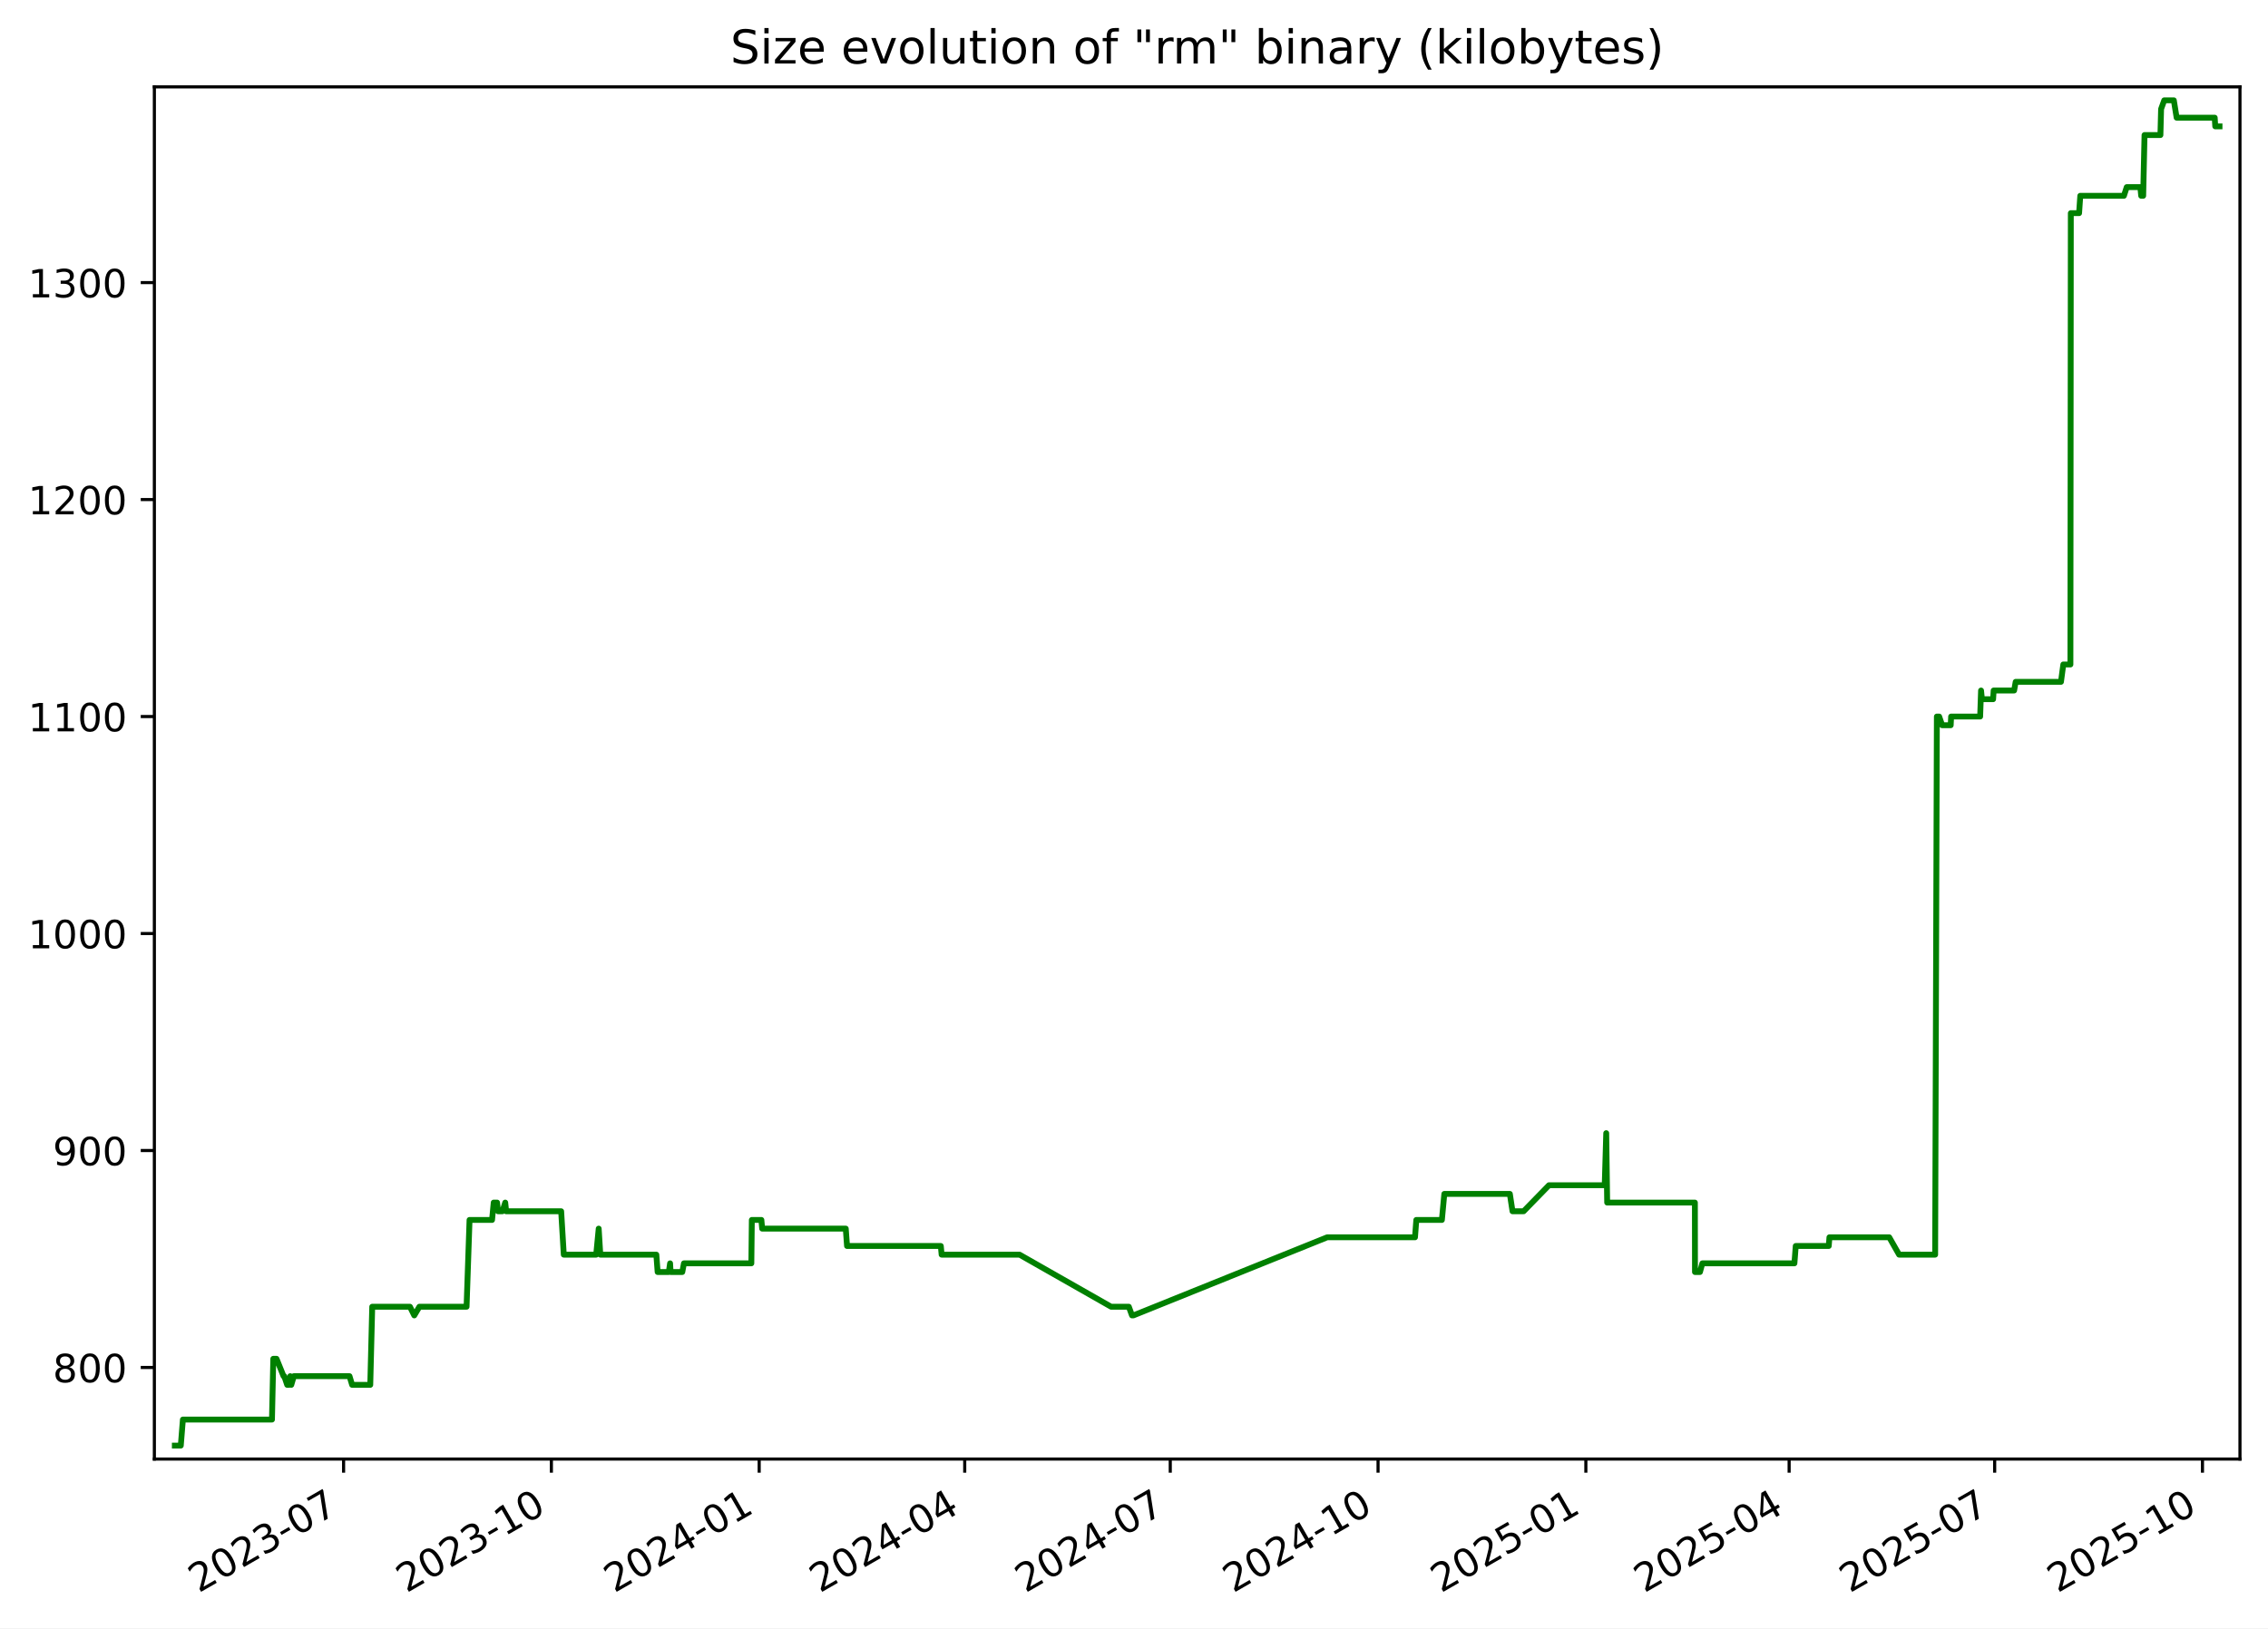
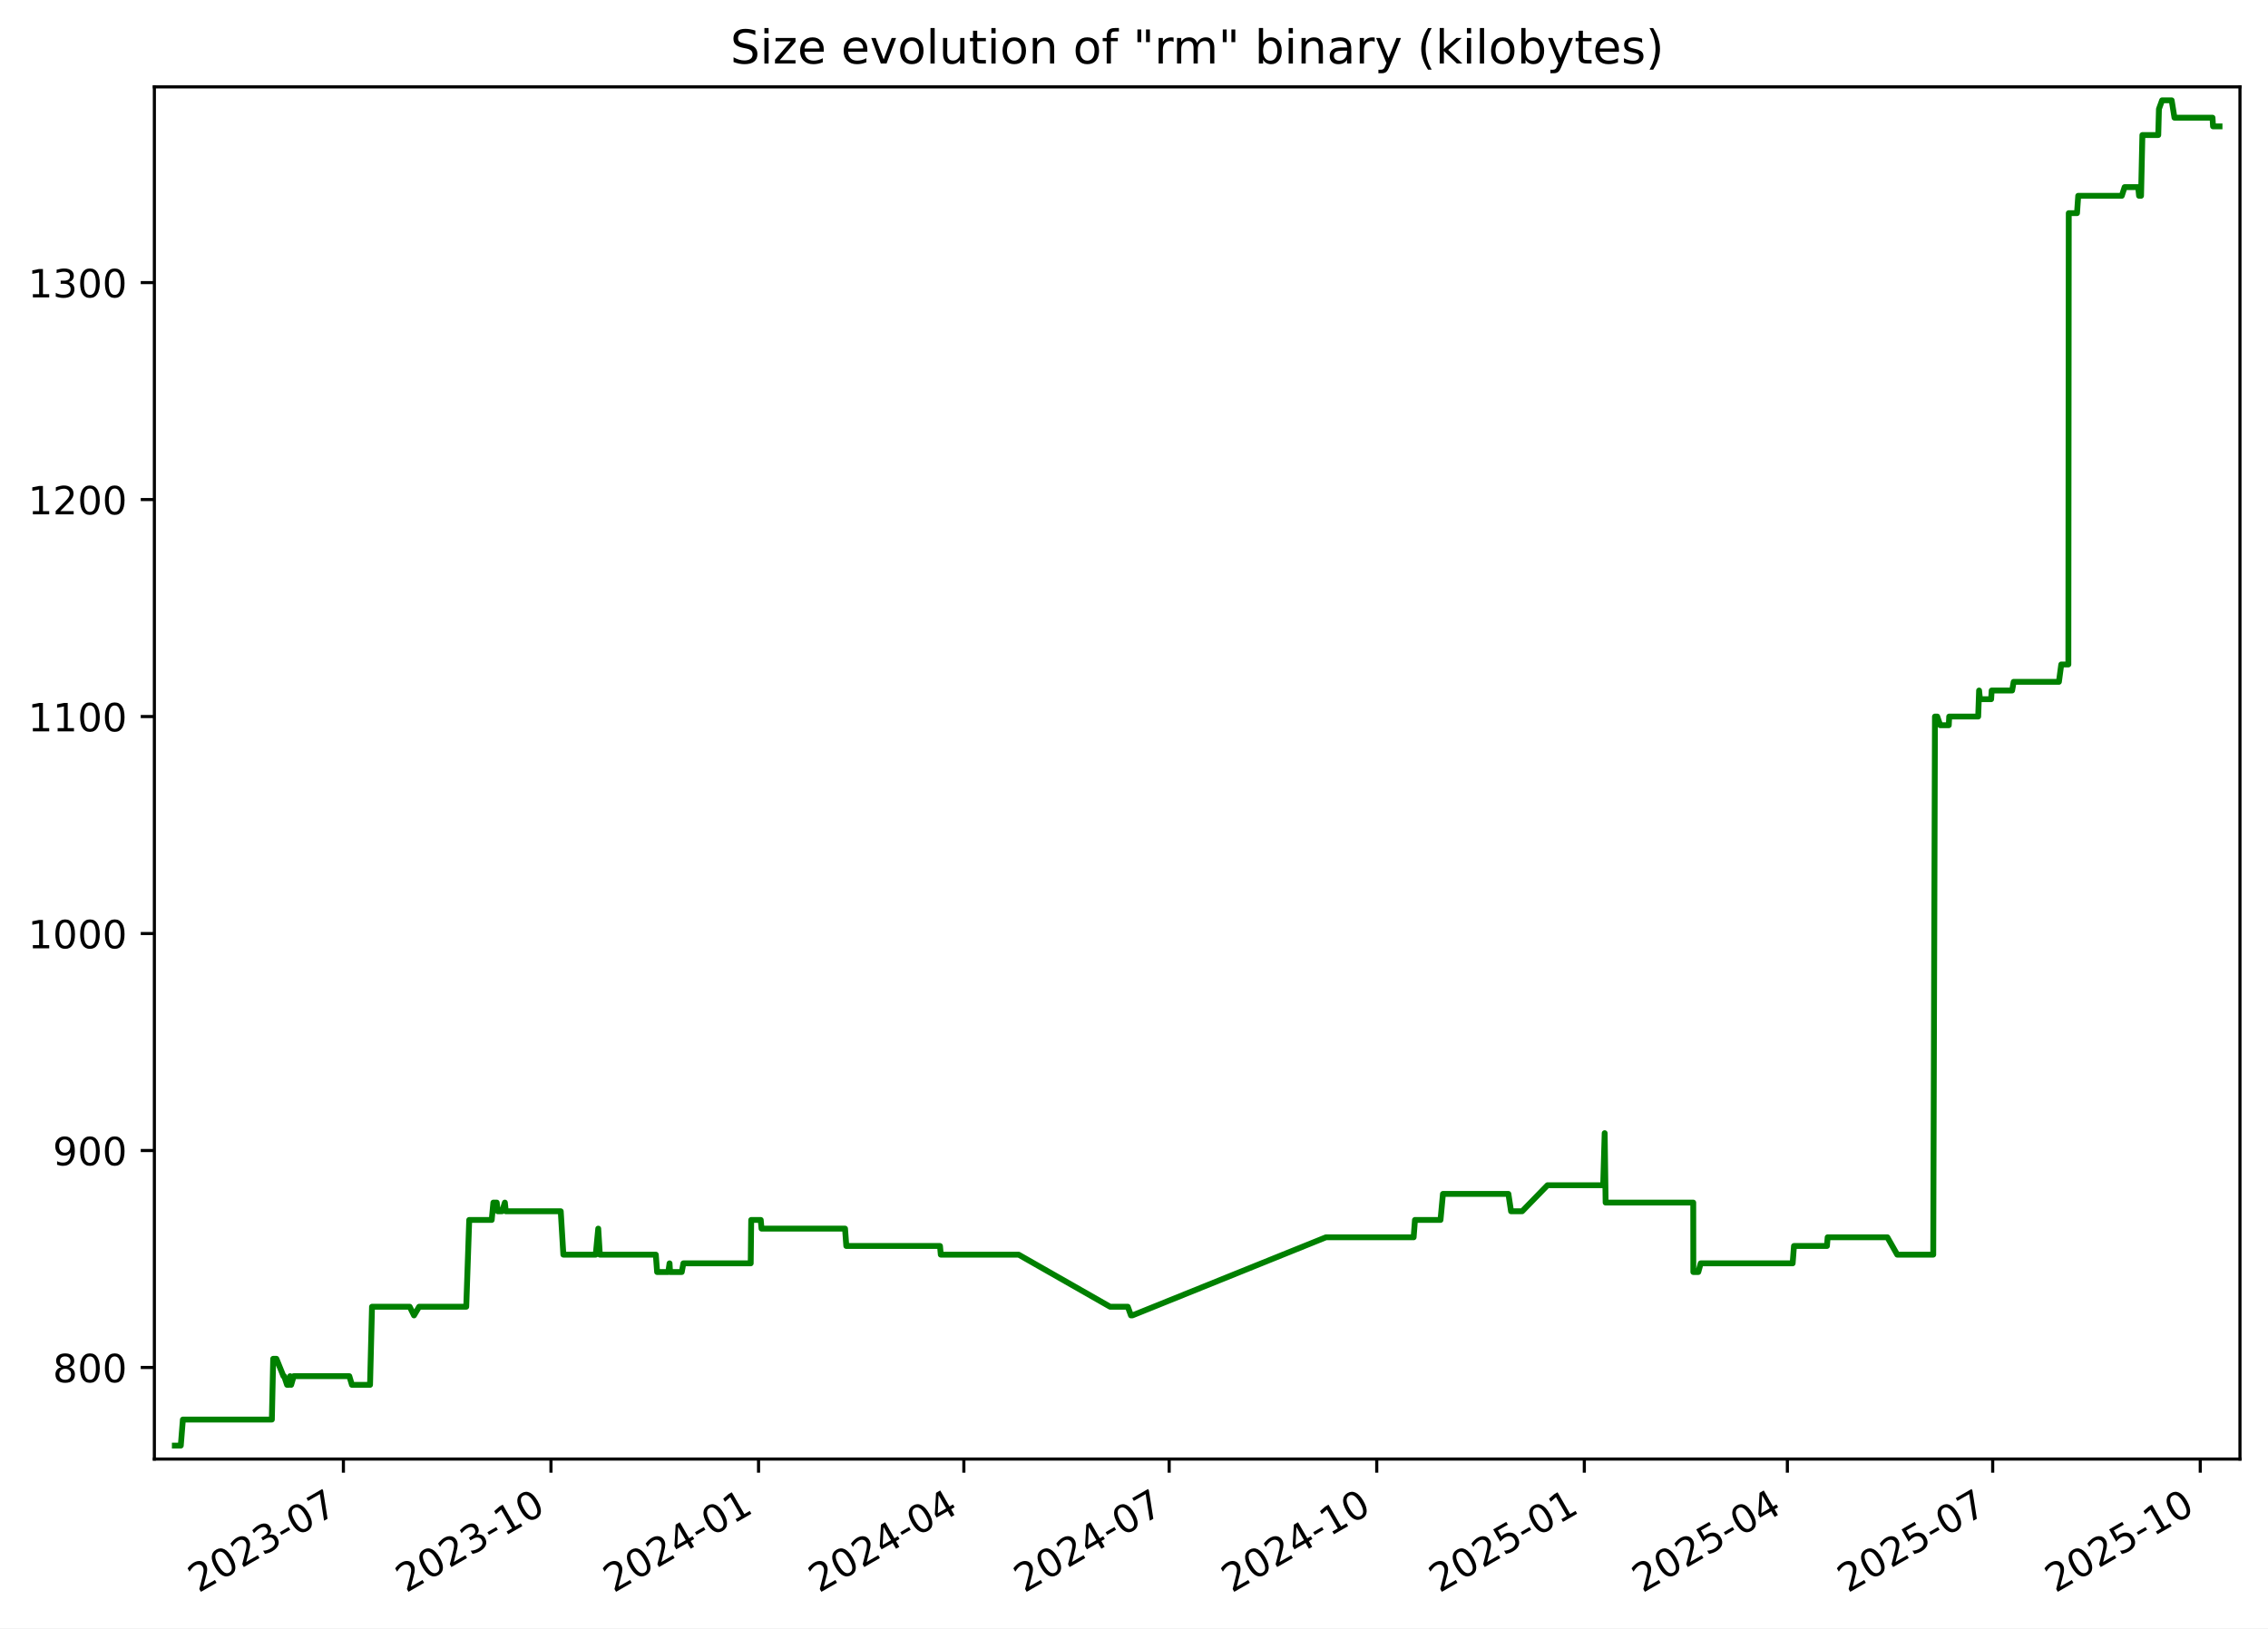
<svg xmlns="http://www.w3.org/2000/svg" xmlns:xlink="http://www.w3.org/1999/xlink" width="582.53pt" height="418.303pt" viewBox="0 0 582.53 418.303" version="1.1">
  <defs>
    <style type="text/css">*{stroke-linejoin: round; stroke-linecap: butt}</style>
  </defs>
  <g id="figure_1">
    <g id="patch_1">
      <path d="M -0 418.303  L 582.53 418.303  L 582.53 0  L -0 0  z " style="fill: #ffffff" />
    </g>
    <g id="axes_1">
      <g id="patch_2">
        <path d="M 39.65 374.83  L 575.33 374.83  L 575.33 22.318  L 39.65 22.318  z " style="fill: #ffffff" />
      </g>
      <g id="matplotlib.axis_1">
        <g id="xtick_1">
          <g id="line2d_1">
            <defs>
-               <path id="md090396cc7" d="M 0 0  L 0 3.5  " style="stroke: #000000; stroke-width: 0.8" />
+               <path id="m2eecaf1adf" d="M 0 0  L 0 3.5  " style="stroke: #000000; stroke-width: 0.8" />
            </defs>
            <g>
-               <use xlink:href="#md090396cc7" x="88.25" y="374.83" style="stroke: #000000; stroke-width: 0.8" />
+               <use xlink:href="#m2eecaf1adf" x="88.202" y="374.83" style="stroke: #000000; stroke-width: 0.8" />
            </g>
          </g>
          <g id="text_1">
-             <g transform="translate(51.0247 409.302) rotate(-30) scale(0.1 -0.1)">
+             <g transform="translate(50.97763 409.302) rotate(-30) scale(0.1 -0.1)">
              <defs>
                <path id="DejaVuSans-32" d="M 1228 531  L 3431 531  L 3431 0  L 469 0  L 469 531  Q 828 903 1448 1529  Q 2069 2156 2228 2338  Q 2531 2678 2651 2914  Q 2772 3150 2772 3378  Q 2772 3750 2511 3984  Q 2250 4219 1831 4219  Q 1534 4219 1204 4116  Q 875 4013 500 3803  L 500 4441  Q 881 4594 1212 4672  Q 1544 4750 1819 4750  Q 2544 4750 2975 4387  Q 3406 4025 3406 3419  Q 3406 3131 3298 2873  Q 3191 2616 2906 2266  Q 2828 2175 2409 1742  Q 1991 1309 1228 531  z " transform="scale(0.015625)" />
                <path id="DejaVuSans-30" d="M 2034 4250  Q 1547 4250 1301 3770  Q 1056 3291 1056 2328  Q 1056 1369 1301 889  Q 1547 409 2034 409  Q 2525 409 2770 889  Q 3016 1369 3016 2328  Q 3016 3291 2770 3770  Q 2525 4250 2034 4250  z M 2034 4750  Q 2819 4750 3233 4129  Q 3647 3509 3647 2328  Q 3647 1150 3233 529  Q 2819 -91 2034 -91  Q 1250 -91 836 529  Q 422 1150 422 2328  Q 422 3509 836 4129  Q 1250 4750 2034 4750  z " transform="scale(0.015625)" />
                <path id="DejaVuSans-33" d="M 2597 2516  Q 3050 2419 3304 2112  Q 3559 1806 3559 1356  Q 3559 666 3084 287  Q 2609 -91 1734 -91  Q 1441 -91 1130 -33  Q 819 25 488 141  L 488 750  Q 750 597 1062 519  Q 1375 441 1716 441  Q 2309 441 2620 675  Q 2931 909 2931 1356  Q 2931 1769 2642 2001  Q 2353 2234 1838 2234  L 1294 2234  L 1294 2753  L 1863 2753  Q 2328 2753 2575 2939  Q 2822 3125 2822 3475  Q 2822 3834 2567 4026  Q 2313 4219 1838 4219  Q 1578 4219 1281 4162  Q 984 4106 628 3988  L 628 4550  Q 988 4650 1302 4700  Q 1616 4750 1894 4750  Q 2613 4750 3031 4423  Q 3450 4097 3450 3541  Q 3450 3153 3228 2886  Q 3006 2619 2597 2516  z " transform="scale(0.015625)" />
                <path id="DejaVuSans-2d" d="M 313 2009  L 1997 2009  L 1997 1497  L 313 1497  L 313 2009  z " transform="scale(0.015625)" />
                <path id="DejaVuSans-37" d="M 525 4666  L 3525 4666  L 3525 4397  L 1831 0  L 1172 0  L 2766 4134  L 525 4134  L 525 4666  z " transform="scale(0.015625)" />
              </defs>
              <use xlink:href="#DejaVuSans-32" />
              <use xlink:href="#DejaVuSans-30" x="63.623" />
              <use xlink:href="#DejaVuSans-32" x="127.246" />
              <use xlink:href="#DejaVuSans-33" x="190.869" />
              <use xlink:href="#DejaVuSans-2d" x="254.492" />
              <use xlink:href="#DejaVuSans-30" x="290.576" />
              <use xlink:href="#DejaVuSans-37" x="354.199" />
            </g>
          </g>
        </g>
        <g id="xtick_2">
          <g id="line2d_2">
            <g>
-               <use xlink:href="#md090396cc7" x="141.622" y="374.83" style="stroke: #000000; stroke-width: 0.8" />
+               <use xlink:href="#m2eecaf1adf" x="141.517" y="374.83" style="stroke: #000000; stroke-width: 0.8" />
            </g>
          </g>
          <g id="text_2">
-             <g transform="translate(104.3968 409.302) rotate(-30) scale(0.1 -0.1)">
+             <g transform="translate(104.2918 409.302) rotate(-30) scale(0.1 -0.1)">
              <defs>
                <path id="DejaVuSans-31" d="M 794 531  L 1825 531  L 1825 4091  L 703 3866  L 703 4441  L 1819 4666  L 2450 4666  L 2450 531  L 3481 531  L 3481 0  L 794 0  L 794 531  z " transform="scale(0.015625)" />
              </defs>
              <use xlink:href="#DejaVuSans-32" />
              <use xlink:href="#DejaVuSans-30" x="63.623" />
              <use xlink:href="#DejaVuSans-32" x="127.246" />
              <use xlink:href="#DejaVuSans-33" x="190.869" />
              <use xlink:href="#DejaVuSans-2d" x="254.492" />
              <use xlink:href="#DejaVuSans-31" x="290.576" />
              <use xlink:href="#DejaVuSans-30" x="354.199" />
            </g>
          </g>
        </g>
        <g id="xtick_3">
          <g id="line2d_3">
            <g>
-               <use xlink:href="#md090396cc7" x="194.994" y="374.83" style="stroke: #000000; stroke-width: 0.8" />
+               <use xlink:href="#m2eecaf1adf" x="194.831" y="374.83" style="stroke: #000000; stroke-width: 0.8" />
            </g>
          </g>
          <g id="text_3">
-             <g transform="translate(157.7689 409.302) rotate(-30) scale(0.1 -0.1)">
+             <g transform="translate(157.6059 409.302) rotate(-30) scale(0.1 -0.1)">
              <defs>
                <path id="DejaVuSans-34" d="M 2419 4116  L 825 1625  L 2419 1625  L 2419 4116  z M 2253 4666  L 3047 4666  L 3047 1625  L 3713 1625  L 3713 1100  L 3047 1100  L 3047 0  L 2419 0  L 2419 1100  L 313 1100  L 313 1709  L 2253 4666  z " transform="scale(0.015625)" />
              </defs>
              <use xlink:href="#DejaVuSans-32" />
              <use xlink:href="#DejaVuSans-30" x="63.623" />
              <use xlink:href="#DejaVuSans-32" x="127.246" />
              <use xlink:href="#DejaVuSans-34" x="190.869" />
              <use xlink:href="#DejaVuSans-2d" x="254.492" />
              <use xlink:href="#DejaVuSans-30" x="290.576" />
              <use xlink:href="#DejaVuSans-31" x="354.199" />
            </g>
          </g>
        </g>
        <g id="xtick_4">
          <g id="line2d_4">
            <g>
-               <use xlink:href="#md090396cc7" x="247.786" y="374.83" style="stroke: #000000; stroke-width: 0.8" />
+               <use xlink:href="#m2eecaf1adf" x="247.565" y="374.83" style="stroke: #000000; stroke-width: 0.8" />
            </g>
          </g>
          <g id="text_4">
-             <g transform="translate(210.5609 409.302) rotate(-30) scale(0.1 -0.1)">
+             <g transform="translate(210.3406 409.302) rotate(-30) scale(0.1 -0.1)">
              <use xlink:href="#DejaVuSans-32" />
              <use xlink:href="#DejaVuSans-30" x="63.623" />
              <use xlink:href="#DejaVuSans-32" x="127.246" />
              <use xlink:href="#DejaVuSans-34" x="190.869" />
              <use xlink:href="#DejaVuSans-2d" x="254.492" />
              <use xlink:href="#DejaVuSans-30" x="290.576" />
              <use xlink:href="#DejaVuSans-34" x="354.199" />
            </g>
          </g>
        </g>
        <g id="xtick_5">
          <g id="line2d_5">
            <g>
-               <use xlink:href="#md090396cc7" x="300.578" y="374.83" style="stroke: #000000; stroke-width: 0.8" />
+               <use xlink:href="#m2eecaf1adf" x="300.3" y="374.83" style="stroke: #000000; stroke-width: 0.8" />
            </g>
          </g>
          <g id="text_5">
-             <g transform="translate(263.3528 409.302) rotate(-30) scale(0.1 -0.1)">
+             <g transform="translate(263.0752 409.302) rotate(-30) scale(0.1 -0.1)">
              <use xlink:href="#DejaVuSans-32" />
              <use xlink:href="#DejaVuSans-30" x="63.623" />
              <use xlink:href="#DejaVuSans-32" x="127.246" />
              <use xlink:href="#DejaVuSans-34" x="190.869" />
              <use xlink:href="#DejaVuSans-2d" x="254.492" />
              <use xlink:href="#DejaVuSans-30" x="290.576" />
              <use xlink:href="#DejaVuSans-37" x="354.199" />
            </g>
          </g>
        </g>
        <g id="xtick_6">
          <g id="line2d_6">
            <g>
-               <use xlink:href="#md090396cc7" x="353.95" y="374.83" style="stroke: #000000; stroke-width: 0.8" />
+               <use xlink:href="#m2eecaf1adf" x="353.614" y="374.83" style="stroke: #000000; stroke-width: 0.8" />
            </g>
          </g>
          <g id="text_6">
-             <g transform="translate(316.7249 409.302) rotate(-30) scale(0.1 -0.1)">
+             <g transform="translate(316.3893 409.302) rotate(-30) scale(0.1 -0.1)">
              <use xlink:href="#DejaVuSans-32" />
              <use xlink:href="#DejaVuSans-30" x="63.623" />
              <use xlink:href="#DejaVuSans-32" x="127.246" />
              <use xlink:href="#DejaVuSans-34" x="190.869" />
              <use xlink:href="#DejaVuSans-2d" x="254.492" />
              <use xlink:href="#DejaVuSans-31" x="290.576" />
              <use xlink:href="#DejaVuSans-30" x="354.199" />
            </g>
          </g>
        </g>
        <g id="xtick_7">
          <g id="line2d_7">
            <g>
-               <use xlink:href="#md090396cc7" x="407.322" y="374.83" style="stroke: #000000; stroke-width: 0.8" />
+               <use xlink:href="#m2eecaf1adf" x="406.928" y="374.83" style="stroke: #000000; stroke-width: 0.8" />
            </g>
          </g>
          <g id="text_7">
-             <g transform="translate(370.097 409.302) rotate(-30) scale(0.1 -0.1)">
+             <g transform="translate(369.7035 409.302) rotate(-30) scale(0.1 -0.1)">
              <defs>
                <path id="DejaVuSans-35" d="M 691 4666  L 3169 4666  L 3169 4134  L 1269 4134  L 1269 2991  Q 1406 3038 1543 3061  Q 1681 3084 1819 3084  Q 2600 3084 3056 2656  Q 3513 2228 3513 1497  Q 3513 744 3044 326  Q 2575 -91 1722 -91  Q 1428 -91 1123 -41  Q 819 9 494 109  L 494 744  Q 775 591 1075 516  Q 1375 441 1709 441  Q 2250 441 2565 725  Q 2881 1009 2881 1497  Q 2881 1984 2565 2268  Q 2250 2553 1709 2553  Q 1456 2553 1204 2497  Q 953 2441 691 2322  L 691 4666  z " transform="scale(0.015625)" />
              </defs>
              <use xlink:href="#DejaVuSans-32" />
              <use xlink:href="#DejaVuSans-30" x="63.623" />
              <use xlink:href="#DejaVuSans-32" x="127.246" />
              <use xlink:href="#DejaVuSans-35" x="190.869" />
              <use xlink:href="#DejaVuSans-2d" x="254.492" />
              <use xlink:href="#DejaVuSans-30" x="290.576" />
              <use xlink:href="#DejaVuSans-31" x="354.199" />
            </g>
          </g>
        </g>
        <g id="xtick_8">
          <g id="line2d_8">
            <g>
-               <use xlink:href="#md090396cc7" x="459.534" y="374.83" style="stroke: #000000; stroke-width: 0.8" />
+               <use xlink:href="#m2eecaf1adf" x="459.083" y="374.83" style="stroke: #000000; stroke-width: 0.8" />
            </g>
          </g>
          <g id="text_8">
-             <g transform="translate(422.3088 409.302) rotate(-30) scale(0.1 -0.1)">
+             <g transform="translate(421.8586 409.302) rotate(-30) scale(0.1 -0.1)">
              <use xlink:href="#DejaVuSans-32" />
              <use xlink:href="#DejaVuSans-30" x="63.623" />
              <use xlink:href="#DejaVuSans-32" x="127.246" />
              <use xlink:href="#DejaVuSans-35" x="190.869" />
              <use xlink:href="#DejaVuSans-2d" x="254.492" />
              <use xlink:href="#DejaVuSans-30" x="290.576" />
              <use xlink:href="#DejaVuSans-34" x="354.199" />
            </g>
          </g>
        </g>
        <g id="xtick_9">
          <g id="line2d_9">
            <g>
-               <use xlink:href="#md090396cc7" x="512.326" y="374.83" style="stroke: #000000; stroke-width: 0.8" />
+               <use xlink:href="#m2eecaf1adf" x="511.818" y="374.83" style="stroke: #000000; stroke-width: 0.8" />
            </g>
          </g>
          <g id="text_9">
-             <g transform="translate(475.1008 409.302) rotate(-30) scale(0.1 -0.1)">
+             <g transform="translate(474.5933 409.302) rotate(-30) scale(0.1 -0.1)">
              <use xlink:href="#DejaVuSans-32" />
              <use xlink:href="#DejaVuSans-30" x="63.623" />
              <use xlink:href="#DejaVuSans-32" x="127.246" />
              <use xlink:href="#DejaVuSans-35" x="190.869" />
              <use xlink:href="#DejaVuSans-2d" x="254.492" />
              <use xlink:href="#DejaVuSans-30" x="290.576" />
              <use xlink:href="#DejaVuSans-37" x="354.199" />
            </g>
          </g>
        </g>
        <g id="xtick_10">
          <g id="line2d_10">
            <g>
-               <use xlink:href="#md090396cc7" x="565.698" y="374.83" style="stroke: #000000; stroke-width: 0.8" />
+               <use xlink:href="#m2eecaf1adf" x="565.132" y="374.83" style="stroke: #000000; stroke-width: 0.8" />
            </g>
          </g>
          <g id="text_10">
-             <g transform="translate(528.4729 409.302) rotate(-30) scale(0.1 -0.1)">
+             <g transform="translate(527.9074 409.302) rotate(-30) scale(0.1 -0.1)">
              <use xlink:href="#DejaVuSans-32" />
              <use xlink:href="#DejaVuSans-30" x="63.623" />
              <use xlink:href="#DejaVuSans-32" x="127.246" />
              <use xlink:href="#DejaVuSans-35" x="190.869" />
              <use xlink:href="#DejaVuSans-2d" x="254.492" />
              <use xlink:href="#DejaVuSans-31" x="290.576" />
              <use xlink:href="#DejaVuSans-30" x="354.199" />
            </g>
          </g>
        </g>
      </g>
      <g id="matplotlib.axis_2">
        <g id="ytick_1">
          <g id="line2d_11">
            <defs>
-               <path id="m2c3c676d94" d="M 0 0  L -3.5 0  " style="stroke: #000000; stroke-width: 0.8" />
+               <path id="mc7be140ec2" d="M 0 0  L -3.5 0  " style="stroke: #000000; stroke-width: 0.8" />
            </defs>
            <g>
-               <use xlink:href="#m2c3c676d94" x="39.65" y="351.307" style="stroke: #000000; stroke-width: 0.8" />
+               <use xlink:href="#mc7be140ec2" x="39.65" y="351.307" style="stroke: #000000; stroke-width: 0.8" />
            </g>
          </g>
          <g id="text_11">
            <g transform="translate(13.5625 355.1062) scale(0.1 -0.1)">
              <defs>
                <path id="DejaVuSans-38" d="M 2034 2216  Q 1584 2216 1326 1975  Q 1069 1734 1069 1313  Q 1069 891 1326 650  Q 1584 409 2034 409  Q 2484 409 2743 651  Q 3003 894 3003 1313  Q 3003 1734 2745 1975  Q 2488 2216 2034 2216  z M 1403 2484  Q 997 2584 770 2862  Q 544 3141 544 3541  Q 544 4100 942 4425  Q 1341 4750 2034 4750  Q 2731 4750 3128 4425  Q 3525 4100 3525 3541  Q 3525 3141 3298 2862  Q 3072 2584 2669 2484  Q 3125 2378 3379 2068  Q 3634 1759 3634 1313  Q 3634 634 3220 271  Q 2806 -91 2034 -91  Q 1263 -91 848 271  Q 434 634 434 1313  Q 434 1759 690 2068  Q 947 2378 1403 2484  z M 1172 3481  Q 1172 3119 1398 2916  Q 1625 2713 2034 2713  Q 2441 2713 2670 2916  Q 2900 3119 2900 3481  Q 2900 3844 2670 4047  Q 2441 4250 2034 4250  Q 1625 4250 1398 4047  Q 1172 3844 1172 3481  z " transform="scale(0.015625)" />
              </defs>
              <use xlink:href="#DejaVuSans-38" />
              <use xlink:href="#DejaVuSans-30" x="63.623" />
              <use xlink:href="#DejaVuSans-30" x="127.246" />
            </g>
          </g>
        </g>
        <g id="ytick_2">
          <g id="line2d_12">
            <g>
-               <use xlink:href="#m2c3c676d94" x="39.65" y="295.565" style="stroke: #000000; stroke-width: 0.8" />
+               <use xlink:href="#mc7be140ec2" x="39.65" y="295.565" style="stroke: #000000; stroke-width: 0.8" />
            </g>
          </g>
          <g id="text_12">
            <g transform="translate(13.5625 299.3643) scale(0.1 -0.1)">
              <defs>
                <path id="DejaVuSans-39" d="M 703 97  L 703 672  Q 941 559 1184 500  Q 1428 441 1663 441  Q 2288 441 2617 861  Q 2947 1281 2994 2138  Q 2813 1869 2534 1725  Q 2256 1581 1919 1581  Q 1219 1581 811 2004  Q 403 2428 403 3163  Q 403 3881 828 4315  Q 1253 4750 1959 4750  Q 2769 4750 3195 4129  Q 3622 3509 3622 2328  Q 3622 1225 3098 567  Q 2575 -91 1691 -91  Q 1453 -91 1209 -44  Q 966 3 703 97  z M 1959 2075  Q 2384 2075 2632 2365  Q 2881 2656 2881 3163  Q 2881 3666 2632 3958  Q 2384 4250 1959 4250  Q 1534 4250 1286 3958  Q 1038 3666 1038 3163  Q 1038 2656 1286 2365  Q 1534 2075 1959 2075  z " transform="scale(0.015625)" />
              </defs>
              <use xlink:href="#DejaVuSans-39" />
              <use xlink:href="#DejaVuSans-30" x="63.623" />
              <use xlink:href="#DejaVuSans-30" x="127.246" />
            </g>
          </g>
        </g>
        <g id="ytick_3">
          <g id="line2d_13">
            <g>
-               <use xlink:href="#m2c3c676d94" x="39.65" y="239.823" style="stroke: #000000; stroke-width: 0.8" />
+               <use xlink:href="#mc7be140ec2" x="39.65" y="239.823" style="stroke: #000000; stroke-width: 0.8" />
            </g>
          </g>
          <g id="text_13">
            <g transform="translate(7.2 243.6224) scale(0.1 -0.1)">
              <use xlink:href="#DejaVuSans-31" />
              <use xlink:href="#DejaVuSans-30" x="63.623" />
              <use xlink:href="#DejaVuSans-30" x="127.246" />
              <use xlink:href="#DejaVuSans-30" x="190.869" />
            </g>
          </g>
        </g>
        <g id="ytick_4">
          <g id="line2d_14">
            <g>
-               <use xlink:href="#m2c3c676d94" x="39.65" y="184.081" style="stroke: #000000; stroke-width: 0.8" />
+               <use xlink:href="#mc7be140ec2" x="39.65" y="184.081" style="stroke: #000000; stroke-width: 0.8" />
            </g>
          </g>
          <g id="text_14">
            <g transform="translate(7.2 187.8804) scale(0.1 -0.1)">
              <use xlink:href="#DejaVuSans-31" />
              <use xlink:href="#DejaVuSans-31" x="63.623" />
              <use xlink:href="#DejaVuSans-30" x="127.246" />
              <use xlink:href="#DejaVuSans-30" x="190.869" />
            </g>
          </g>
        </g>
        <g id="ytick_5">
          <g id="line2d_15">
            <g>
-               <use xlink:href="#m2c3c676d94" x="39.65" y="128.339" style="stroke: #000000; stroke-width: 0.8" />
+               <use xlink:href="#mc7be140ec2" x="39.65" y="128.339" style="stroke: #000000; stroke-width: 0.8" />
            </g>
          </g>
          <g id="text_15">
            <g transform="translate(7.2 132.1385) scale(0.1 -0.1)">
              <use xlink:href="#DejaVuSans-31" />
              <use xlink:href="#DejaVuSans-32" x="63.623" />
              <use xlink:href="#DejaVuSans-30" x="127.246" />
              <use xlink:href="#DejaVuSans-30" x="190.869" />
            </g>
          </g>
        </g>
        <g id="ytick_6">
          <g id="line2d_16">
            <g>
-               <use xlink:href="#m2c3c676d94" x="39.65" y="72.597" style="stroke: #000000; stroke-width: 0.8" />
+               <use xlink:href="#mc7be140ec2" x="39.65" y="72.597" style="stroke: #000000; stroke-width: 0.8" />
            </g>
          </g>
          <g id="text_16">
            <g transform="translate(7.2 76.39657) scale(0.1 -0.1)">
              <use xlink:href="#DejaVuSans-31" />
              <use xlink:href="#DejaVuSans-33" x="63.623" />
              <use xlink:href="#DejaVuSans-30" x="127.246" />
              <use xlink:href="#DejaVuSans-30" x="190.869" />
            </g>
          </g>
        </g>
      </g>
      <g id="line2d_17">
-         <path d="M 44.902 371.374  L 46.437 371.374  L 46.975 364.685  L 69.855 364.685  L 70.195 349.077  L 71.024 349.077  L 72.832 353.537  L 73.01 353.537  L 73.763 355.766  L 74.28 355.766  L 74.551 353.537  L 74.817 355.766  L 75.474 353.537  L 89.77 353.537  L 90.443 355.766  L 95.101 355.766  L 95.606 335.699  L 105.293 335.699  L 106.405 337.929  L 107.721 335.699  L 119.837 335.699  L 120.601 313.403  L 126.382 313.403  L 126.808 308.943  L 127.678 308.943  L 127.925 311.173  L 129.057 311.173  L 129.767 308.943  L 130.006 311.173  L 144.134 311.173  L 144.806 322.321  L 153.132 322.321  L 153.775 315.632  L 154.187 322.321  L 168.58 322.321  L 168.912 326.781  L 171.783 326.781  L 172.11 324.551  L 172.238 326.781  L 175.246 326.781  L 175.668 324.551  L 192.981 324.551  L 193.106 313.403  L 195.56 313.403  L 195.76 315.632  L 217.233 315.632  L 217.559 320.092  L 241.647 320.092  L 241.854 322.321  L 261.872 322.321  L 285.385 335.699  L 289.935 335.699  L 290.753 337.929  L 291.106 337.929  L 340.888 317.862  L 363.438 317.862  L 363.776 313.403  L 370.343 313.403  L 370.971 306.713  L 387.802 306.713  L 388.483 311.173  L 391.339 311.173  L 397.855 304.484  L 412.169 304.484  L 412.556 291.106  L 412.799 308.943  L 435.329 308.943  L 435.352 326.781  L 436.635 326.781  L 437.244 324.551  L 460.891 324.551  L 461.232 320.092  L 469.71 320.092  L 469.887 317.862  L 485.247 317.862  L 487.782 322.321  L 497.04 322.321  L 497.48 184.081  L 498.066 184.081  L 498.84 186.311  L 501.036 186.311  L 501.141 184.081  L 508.596 184.081  L 508.829 177.392  L 509.053 179.622  L 511.927 179.622  L 512.063 177.392  L 517.322 177.392  L 517.72 175.163  L 529.355 175.163  L 529.956 170.703  L 531.782 170.703  L 531.885 54.76  L 534.01 54.76  L 534.315 50.301  L 545.523 50.301  L 546.247 48.071  L 549.74 48.071  L 549.96 50.301  L 550.471 50.301  L 550.816 34.693  L 554.897 34.693  L 555.072 28.004  L 555.882 25.774  L 558.344 25.774  L 559.064 30.233  L 568.846 30.233  L 568.982 32.463  L 570.078 32.463  L 570.078 32.463  " clip-path="url(#pa5505f3797)" style="fill: none; stroke: #008000; stroke-width: 1.5; stroke-linecap: square" />
+         <path d="M 44.902 371.374  L 46.436 371.374  L 46.972 364.685  L 69.828 364.685  L 70.167 349.077  L 70.995 349.077  L 72.802 353.537  L 72.979 353.537  L 73.732 355.766  L 74.248 355.766  L 74.519 353.537  L 74.785 355.766  L 75.441 353.537  L 89.721 353.537  L 90.393 355.766  L 95.046 355.766  L 95.551 335.699  L 105.228 335.699  L 106.339 337.929  L 107.653 335.699  L 119.755 335.699  L 120.518 313.403  L 126.293 313.403  L 126.719 308.943  L 127.588 308.943  L 127.835 311.173  L 128.965 311.173  L 129.674 308.943  L 129.914 311.173  L 144.026 311.173  L 144.698 322.321  L 153.014 322.321  L 153.656 315.632  L 154.069 322.321  L 168.445 322.321  L 168.777 326.781  L 171.646 326.781  L 171.972 324.551  L 172.1 326.781  L 175.105 326.781  L 175.526 324.551  L 192.82 324.551  L 192.945 313.403  L 195.396 313.403  L 195.596 315.632  L 217.046 315.632  L 217.372 320.092  L 241.434 320.092  L 241.64 322.321  L 261.636 322.321  L 285.124 335.699  L 289.669 335.699  L 290.486 337.929  L 290.838 337.929  L 340.567 317.862  L 363.093 317.862  L 363.43 313.403  L 369.99 313.403  L 370.617 306.713  L 387.429 306.713  L 388.109 311.173  L 390.963 311.173  L 397.472 304.484  L 411.77 304.484  L 412.157 291.106  L 412.4 308.943  L 434.905 308.943  L 434.928 326.781  L 436.209 326.781  L 436.818 324.551  L 460.439 324.551  L 460.78 320.092  L 469.249 320.092  L 469.426 317.862  L 484.769 317.862  L 487.301 322.321  L 496.549 322.321  L 496.989 184.081  L 497.574 184.081  L 498.347 186.311  L 500.54 186.311  L 500.646 184.081  L 508.093 184.081  L 508.325 177.392  L 508.549 179.622  L 511.419 179.622  L 511.555 177.392  L 516.809 177.392  L 517.207 175.163  L 528.829 175.163  L 529.429 170.703  L 531.253 170.703  L 531.356 54.76  L 533.478 54.76  L 533.784 50.301  L 544.979 50.301  L 545.702 48.071  L 549.192 48.071  L 549.411 50.301  L 549.922 50.301  L 550.266 34.693  L 554.343 34.693  L 554.518 28.004  L 555.327 25.774  L 557.787 25.774  L 558.506 30.233  L 568.277 30.233  L 568.413 32.463  L 570.078 32.463  L 570.078 32.463  " clip-path="url(#p0a893ba04f)" style="fill: none; stroke: #008000; stroke-width: 1.5; stroke-linecap: square" />
      </g>
      <g id="patch_3">
        <path d="M 39.65 374.83  L 39.65 22.318  " style="fill: none; stroke: #000000; stroke-width: 0.8; stroke-linejoin: miter; stroke-linecap: square" />
      </g>
      <g id="patch_4">
        <path d="M 575.33 374.83  L 575.33 22.318  " style="fill: none; stroke: #000000; stroke-width: 0.8; stroke-linejoin: miter; stroke-linecap: square" />
      </g>
      <g id="patch_5">
        <path d="M 39.65 374.83  L 575.33 374.83  " style="fill: none; stroke: #000000; stroke-width: 0.8; stroke-linejoin: miter; stroke-linecap: square" />
      </g>
      <g id="patch_6">
        <path d="M 39.65 22.318  L 575.33 22.318  " style="fill: none; stroke: #000000; stroke-width: 0.8; stroke-linejoin: miter; stroke-linecap: square" />
      </g>
      <g id="text_17">
        <g transform="translate(187.5884 16.31812) scale(0.12 -0.12)">
          <defs>
            <path id="DejaVuSans-53" d="M 3425 4513  L 3425 3897  Q 3066 4069 2747 4153  Q 2428 4238 2131 4238  Q 1616 4238 1336 4038  Q 1056 3838 1056 3469  Q 1056 3159 1242 3001  Q 1428 2844 1947 2747  L 2328 2669  Q 3034 2534 3370 2195  Q 3706 1856 3706 1288  Q 3706 609 3251 259  Q 2797 -91 1919 -91  Q 1588 -91 1214 -16  Q 841 59 441 206  L 441 856  Q 825 641 1194 531  Q 1563 422 1919 422  Q 2459 422 2753 634  Q 3047 847 3047 1241  Q 3047 1584 2836 1778  Q 2625 1972 2144 2069  L 1759 2144  Q 1053 2284 737 2584  Q 422 2884 422 3419  Q 422 4038 858 4394  Q 1294 4750 2059 4750  Q 2388 4750 2728 4690  Q 3069 4631 3425 4513  z " transform="scale(0.015625)" />
            <path id="DejaVuSans-69" d="M 603 3500  L 1178 3500  L 1178 0  L 603 0  L 603 3500  z M 603 4863  L 1178 4863  L 1178 4134  L 603 4134  L 603 4863  z " transform="scale(0.015625)" />
            <path id="DejaVuSans-7a" d="M 353 3500  L 3084 3500  L 3084 2975  L 922 459  L 3084 459  L 3084 0  L 275 0  L 275 525  L 2438 3041  L 353 3041  L 353 3500  z " transform="scale(0.015625)" />
            <path id="DejaVuSans-65" d="M 3597 1894  L 3597 1613  L 953 1613  Q 991 1019 1311 708  Q 1631 397 2203 397  Q 2534 397 2845 478  Q 3156 559 3463 722  L 3463 178  Q 3153 47 2828 -22  Q 2503 -91 2169 -91  Q 1331 -91 842 396  Q 353 884 353 1716  Q 353 2575 817 3079  Q 1281 3584 2069 3584  Q 2775 3584 3186 3129  Q 3597 2675 3597 1894  z M 3022 2063  Q 3016 2534 2758 2815  Q 2500 3097 2075 3097  Q 1594 3097 1305 2825  Q 1016 2553 972 2059  L 3022 2063  z " transform="scale(0.015625)" />
            <path id="DejaVuSans-20" transform="scale(0.015625)" />
            <path id="DejaVuSans-76" d="M 191 3500  L 800 3500  L 1894 563  L 2988 3500  L 3597 3500  L 2284 0  L 1503 0  L 191 3500  z " transform="scale(0.015625)" />
            <path id="DejaVuSans-6f" d="M 1959 3097  Q 1497 3097 1228 2736  Q 959 2375 959 1747  Q 959 1119 1226 758  Q 1494 397 1959 397  Q 2419 397 2687 759  Q 2956 1122 2956 1747  Q 2956 2369 2687 2733  Q 2419 3097 1959 3097  z M 1959 3584  Q 2709 3584 3137 3096  Q 3566 2609 3566 1747  Q 3566 888 3137 398  Q 2709 -91 1959 -91  Q 1206 -91 779 398  Q 353 888 353 1747  Q 353 2609 779 3096  Q 1206 3584 1959 3584  z " transform="scale(0.015625)" />
            <path id="DejaVuSans-6c" d="M 603 4863  L 1178 4863  L 1178 0  L 603 0  L 603 4863  z " transform="scale(0.015625)" />
            <path id="DejaVuSans-75" d="M 544 1381  L 544 3500  L 1119 3500  L 1119 1403  Q 1119 906 1312 657  Q 1506 409 1894 409  Q 2359 409 2629 706  Q 2900 1003 2900 1516  L 2900 3500  L 3475 3500  L 3475 0  L 2900 0  L 2900 538  Q 2691 219 2414 64  Q 2138 -91 1772 -91  Q 1169 -91 856 284  Q 544 659 544 1381  z M 1991 3584  L 1991 3584  z " transform="scale(0.015625)" />
            <path id="DejaVuSans-74" d="M 1172 4494  L 1172 3500  L 2356 3500  L 2356 3053  L 1172 3053  L 1172 1153  Q 1172 725 1289 603  Q 1406 481 1766 481  L 2356 481  L 2356 0  L 1766 0  Q 1100 0 847 248  Q 594 497 594 1153  L 594 3053  L 172 3053  L 172 3500  L 594 3500  L 594 4494  L 1172 4494  z " transform="scale(0.015625)" />
            <path id="DejaVuSans-6e" d="M 3513 2113  L 3513 0  L 2938 0  L 2938 2094  Q 2938 2591 2744 2837  Q 2550 3084 2163 3084  Q 1697 3084 1428 2787  Q 1159 2491 1159 1978  L 1159 0  L 581 0  L 581 3500  L 1159 3500  L 1159 2956  Q 1366 3272 1645 3428  Q 1925 3584 2291 3584  Q 2894 3584 3203 3211  Q 3513 2838 3513 2113  z " transform="scale(0.015625)" />
            <path id="DejaVuSans-66" d="M 2375 4863  L 2375 4384  L 1825 4384  Q 1516 4384 1395 4259  Q 1275 4134 1275 3809  L 1275 3500  L 2222 3500  L 2222 3053  L 1275 3053  L 1275 0  L 697 0  L 697 3053  L 147 3053  L 147 3500  L 697 3500  L 697 3744  Q 697 4328 969 4595  Q 1241 4863 1831 4863  L 2375 4863  z " transform="scale(0.015625)" />
            <path id="DejaVuSans-22" d="M 1147 4666  L 1147 2931  L 616 2931  L 616 4666  L 1147 4666  z M 2328 4666  L 2328 2931  L 1797 2931  L 1797 4666  L 2328 4666  z " transform="scale(0.015625)" />
            <path id="DejaVuSans-72" d="M 2631 2963  Q 2534 3019 2420 3045  Q 2306 3072 2169 3072  Q 1681 3072 1420 2755  Q 1159 2438 1159 1844  L 1159 0  L 581 0  L 581 3500  L 1159 3500  L 1159 2956  Q 1341 3275 1631 3429  Q 1922 3584 2338 3584  Q 2397 3584 2469 3576  Q 2541 3569 2628 3553  L 2631 2963  z " transform="scale(0.015625)" />
            <path id="DejaVuSans-6d" d="M 3328 2828  Q 3544 3216 3844 3400  Q 4144 3584 4550 3584  Q 5097 3584 5394 3201  Q 5691 2819 5691 2113  L 5691 0  L 5113 0  L 5113 2094  Q 5113 2597 4934 2840  Q 4756 3084 4391 3084  Q 3944 3084 3684 2787  Q 3425 2491 3425 1978  L 3425 0  L 2847 0  L 2847 2094  Q 2847 2600 2669 2842  Q 2491 3084 2119 3084  Q 1678 3084 1418 2786  Q 1159 2488 1159 1978  L 1159 0  L 581 0  L 581 3500  L 1159 3500  L 1159 2956  Q 1356 3278 1631 3431  Q 1906 3584 2284 3584  Q 2666 3584 2933 3390  Q 3200 3197 3328 2828  z " transform="scale(0.015625)" />
            <path id="DejaVuSans-62" d="M 3116 1747  Q 3116 2381 2855 2742  Q 2594 3103 2138 3103  Q 1681 3103 1420 2742  Q 1159 2381 1159 1747  Q 1159 1113 1420 752  Q 1681 391 2138 391  Q 2594 391 2855 752  Q 3116 1113 3116 1747  z M 1159 2969  Q 1341 3281 1617 3432  Q 1894 3584 2278 3584  Q 2916 3584 3314 3078  Q 3713 2572 3713 1747  Q 3713 922 3314 415  Q 2916 -91 2278 -91  Q 1894 -91 1617 61  Q 1341 213 1159 525  L 1159 0  L 581 0  L 581 4863  L 1159 4863  L 1159 2969  z " transform="scale(0.015625)" />
            <path id="DejaVuSans-61" d="M 2194 1759  Q 1497 1759 1228 1600  Q 959 1441 959 1056  Q 959 750 1161 570  Q 1363 391 1709 391  Q 2188 391 2477 730  Q 2766 1069 2766 1631  L 2766 1759  L 2194 1759  z M 3341 1997  L 3341 0  L 2766 0  L 2766 531  Q 2569 213 2275 61  Q 1981 -91 1556 -91  Q 1019 -91 701 211  Q 384 513 384 1019  Q 384 1609 779 1909  Q 1175 2209 1959 2209  L 2766 2209  L 2766 2266  Q 2766 2663 2505 2880  Q 2244 3097 1772 3097  Q 1472 3097 1187 3025  Q 903 2953 641 2809  L 641 3341  Q 956 3463 1253 3523  Q 1550 3584 1831 3584  Q 2591 3584 2966 3190  Q 3341 2797 3341 1997  z " transform="scale(0.015625)" />
            <path id="DejaVuSans-79" d="M 2059 -325  Q 1816 -950 1584 -1140  Q 1353 -1331 966 -1331  L 506 -1331  L 506 -850  L 844 -850  Q 1081 -850 1212 -737  Q 1344 -625 1503 -206  L 1606 56  L 191 3500  L 800 3500  L 1894 763  L 2988 3500  L 3597 3500  L 2059 -325  z " transform="scale(0.015625)" />
            <path id="DejaVuSans-28" d="M 1984 4856  Q 1566 4138 1362 3434  Q 1159 2731 1159 2009  Q 1159 1288 1364 580  Q 1569 -128 1984 -844  L 1484 -844  Q 1016 -109 783 600  Q 550 1309 550 2009  Q 550 2706 781 3412  Q 1013 4119 1484 4856  L 1984 4856  z " transform="scale(0.015625)" />
            <path id="DejaVuSans-6b" d="M 581 4863  L 1159 4863  L 1159 1991  L 2875 3500  L 3609 3500  L 1753 1863  L 3688 0  L 2938 0  L 1159 1709  L 1159 0  L 581 0  L 581 4863  z " transform="scale(0.015625)" />
            <path id="DejaVuSans-73" d="M 2834 3397  L 2834 2853  Q 2591 2978 2328 3040  Q 2066 3103 1784 3103  Q 1356 3103 1142 2972  Q 928 2841 928 2578  Q 928 2378 1081 2264  Q 1234 2150 1697 2047  L 1894 2003  Q 2506 1872 2764 1633  Q 3022 1394 3022 966  Q 3022 478 2636 193  Q 2250 -91 1575 -91  Q 1294 -91 989 -36  Q 684 19 347 128  L 347 722  Q 666 556 975 473  Q 1284 391 1588 391  Q 1994 391 2212 530  Q 2431 669 2431 922  Q 2431 1156 2273 1281  Q 2116 1406 1581 1522  L 1381 1569  Q 847 1681 609 1914  Q 372 2147 372 2553  Q 372 3047 722 3315  Q 1072 3584 1716 3584  Q 2034 3584 2315 3537  Q 2597 3491 2834 3397  z " transform="scale(0.015625)" />
            <path id="DejaVuSans-29" d="M 513 4856  L 1013 4856  Q 1481 4119 1714 3412  Q 1947 2706 1947 2009  Q 1947 1309 1714 600  Q 1481 -109 1013 -844  L 513 -844  Q 928 -128 1133 580  Q 1338 1288 1338 2009  Q 1338 2731 1133 3434  Q 928 4138 513 4856  z " transform="scale(0.015625)" />
          </defs>
          <use xlink:href="#DejaVuSans-53" />
          <use xlink:href="#DejaVuSans-69" x="63.477" />
          <use xlink:href="#DejaVuSans-7a" x="91.26" />
          <use xlink:href="#DejaVuSans-65" x="143.75" />
          <use xlink:href="#DejaVuSans-20" x="205.273" />
          <use xlink:href="#DejaVuSans-65" x="237.061" />
          <use xlink:href="#DejaVuSans-76" x="298.584" />
          <use xlink:href="#DejaVuSans-6f" x="357.764" />
          <use xlink:href="#DejaVuSans-6c" x="418.945" />
          <use xlink:href="#DejaVuSans-75" x="446.729" />
          <use xlink:href="#DejaVuSans-74" x="510.107" />
          <use xlink:href="#DejaVuSans-69" x="549.316" />
          <use xlink:href="#DejaVuSans-6f" x="577.1" />
          <use xlink:href="#DejaVuSans-6e" x="638.281" />
          <use xlink:href="#DejaVuSans-20" x="701.66" />
          <use xlink:href="#DejaVuSans-6f" x="733.447" />
          <use xlink:href="#DejaVuSans-66" x="794.629" />
          <use xlink:href="#DejaVuSans-20" x="829.834" />
          <use xlink:href="#DejaVuSans-22" x="861.621" />
          <use xlink:href="#DejaVuSans-72" x="907.617" />
          <use xlink:href="#DejaVuSans-6d" x="946.98" />
          <use xlink:href="#DejaVuSans-22" x="1044.393" />
          <use xlink:href="#DejaVuSans-20" x="1090.389" />
          <use xlink:href="#DejaVuSans-62" x="1122.176" />
          <use xlink:href="#DejaVuSans-69" x="1185.652" />
          <use xlink:href="#DejaVuSans-6e" x="1213.436" />
          <use xlink:href="#DejaVuSans-61" x="1276.814" />
          <use xlink:href="#DejaVuSans-72" x="1338.094" />
          <use xlink:href="#DejaVuSans-79" x="1379.207" />
          <use xlink:href="#DejaVuSans-20" x="1438.387" />
          <use xlink:href="#DejaVuSans-28" x="1470.174" />
          <use xlink:href="#DejaVuSans-6b" x="1509.188" />
          <use xlink:href="#DejaVuSans-69" x="1567.098" />
          <use xlink:href="#DejaVuSans-6c" x="1594.881" />
          <use xlink:href="#DejaVuSans-6f" x="1622.664" />
          <use xlink:href="#DejaVuSans-62" x="1683.846" />
          <use xlink:href="#DejaVuSans-79" x="1747.322" />
          <use xlink:href="#DejaVuSans-74" x="1806.502" />
          <use xlink:href="#DejaVuSans-65" x="1845.711" />
          <use xlink:href="#DejaVuSans-73" x="1907.234" />
          <use xlink:href="#DejaVuSans-29" x="1959.334" />
        </g>
      </g>
    </g>
  </g>
  <defs>
-     <clipPath id="pa5505f3797">
+     <clipPath id="p0a893ba04f">
      <rect x="39.65" y="22.318" width="535.68" height="352.512" />
    </clipPath>
  </defs>
</svg>
